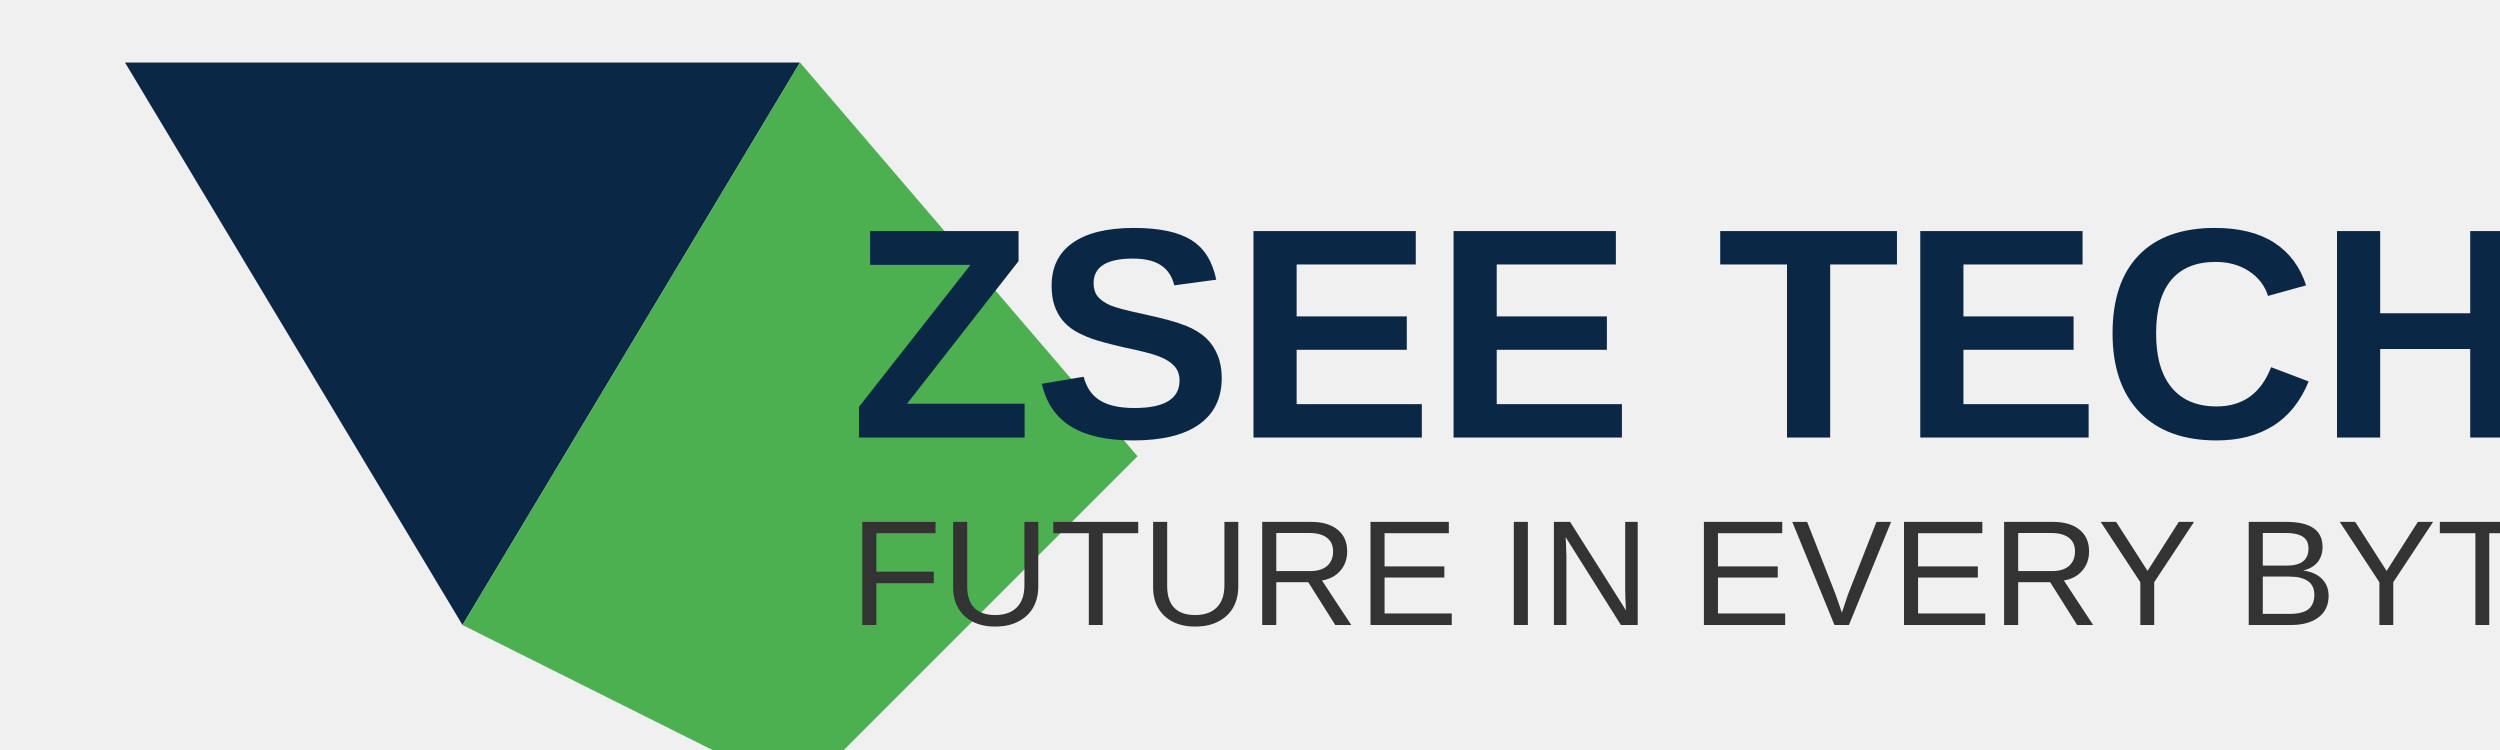
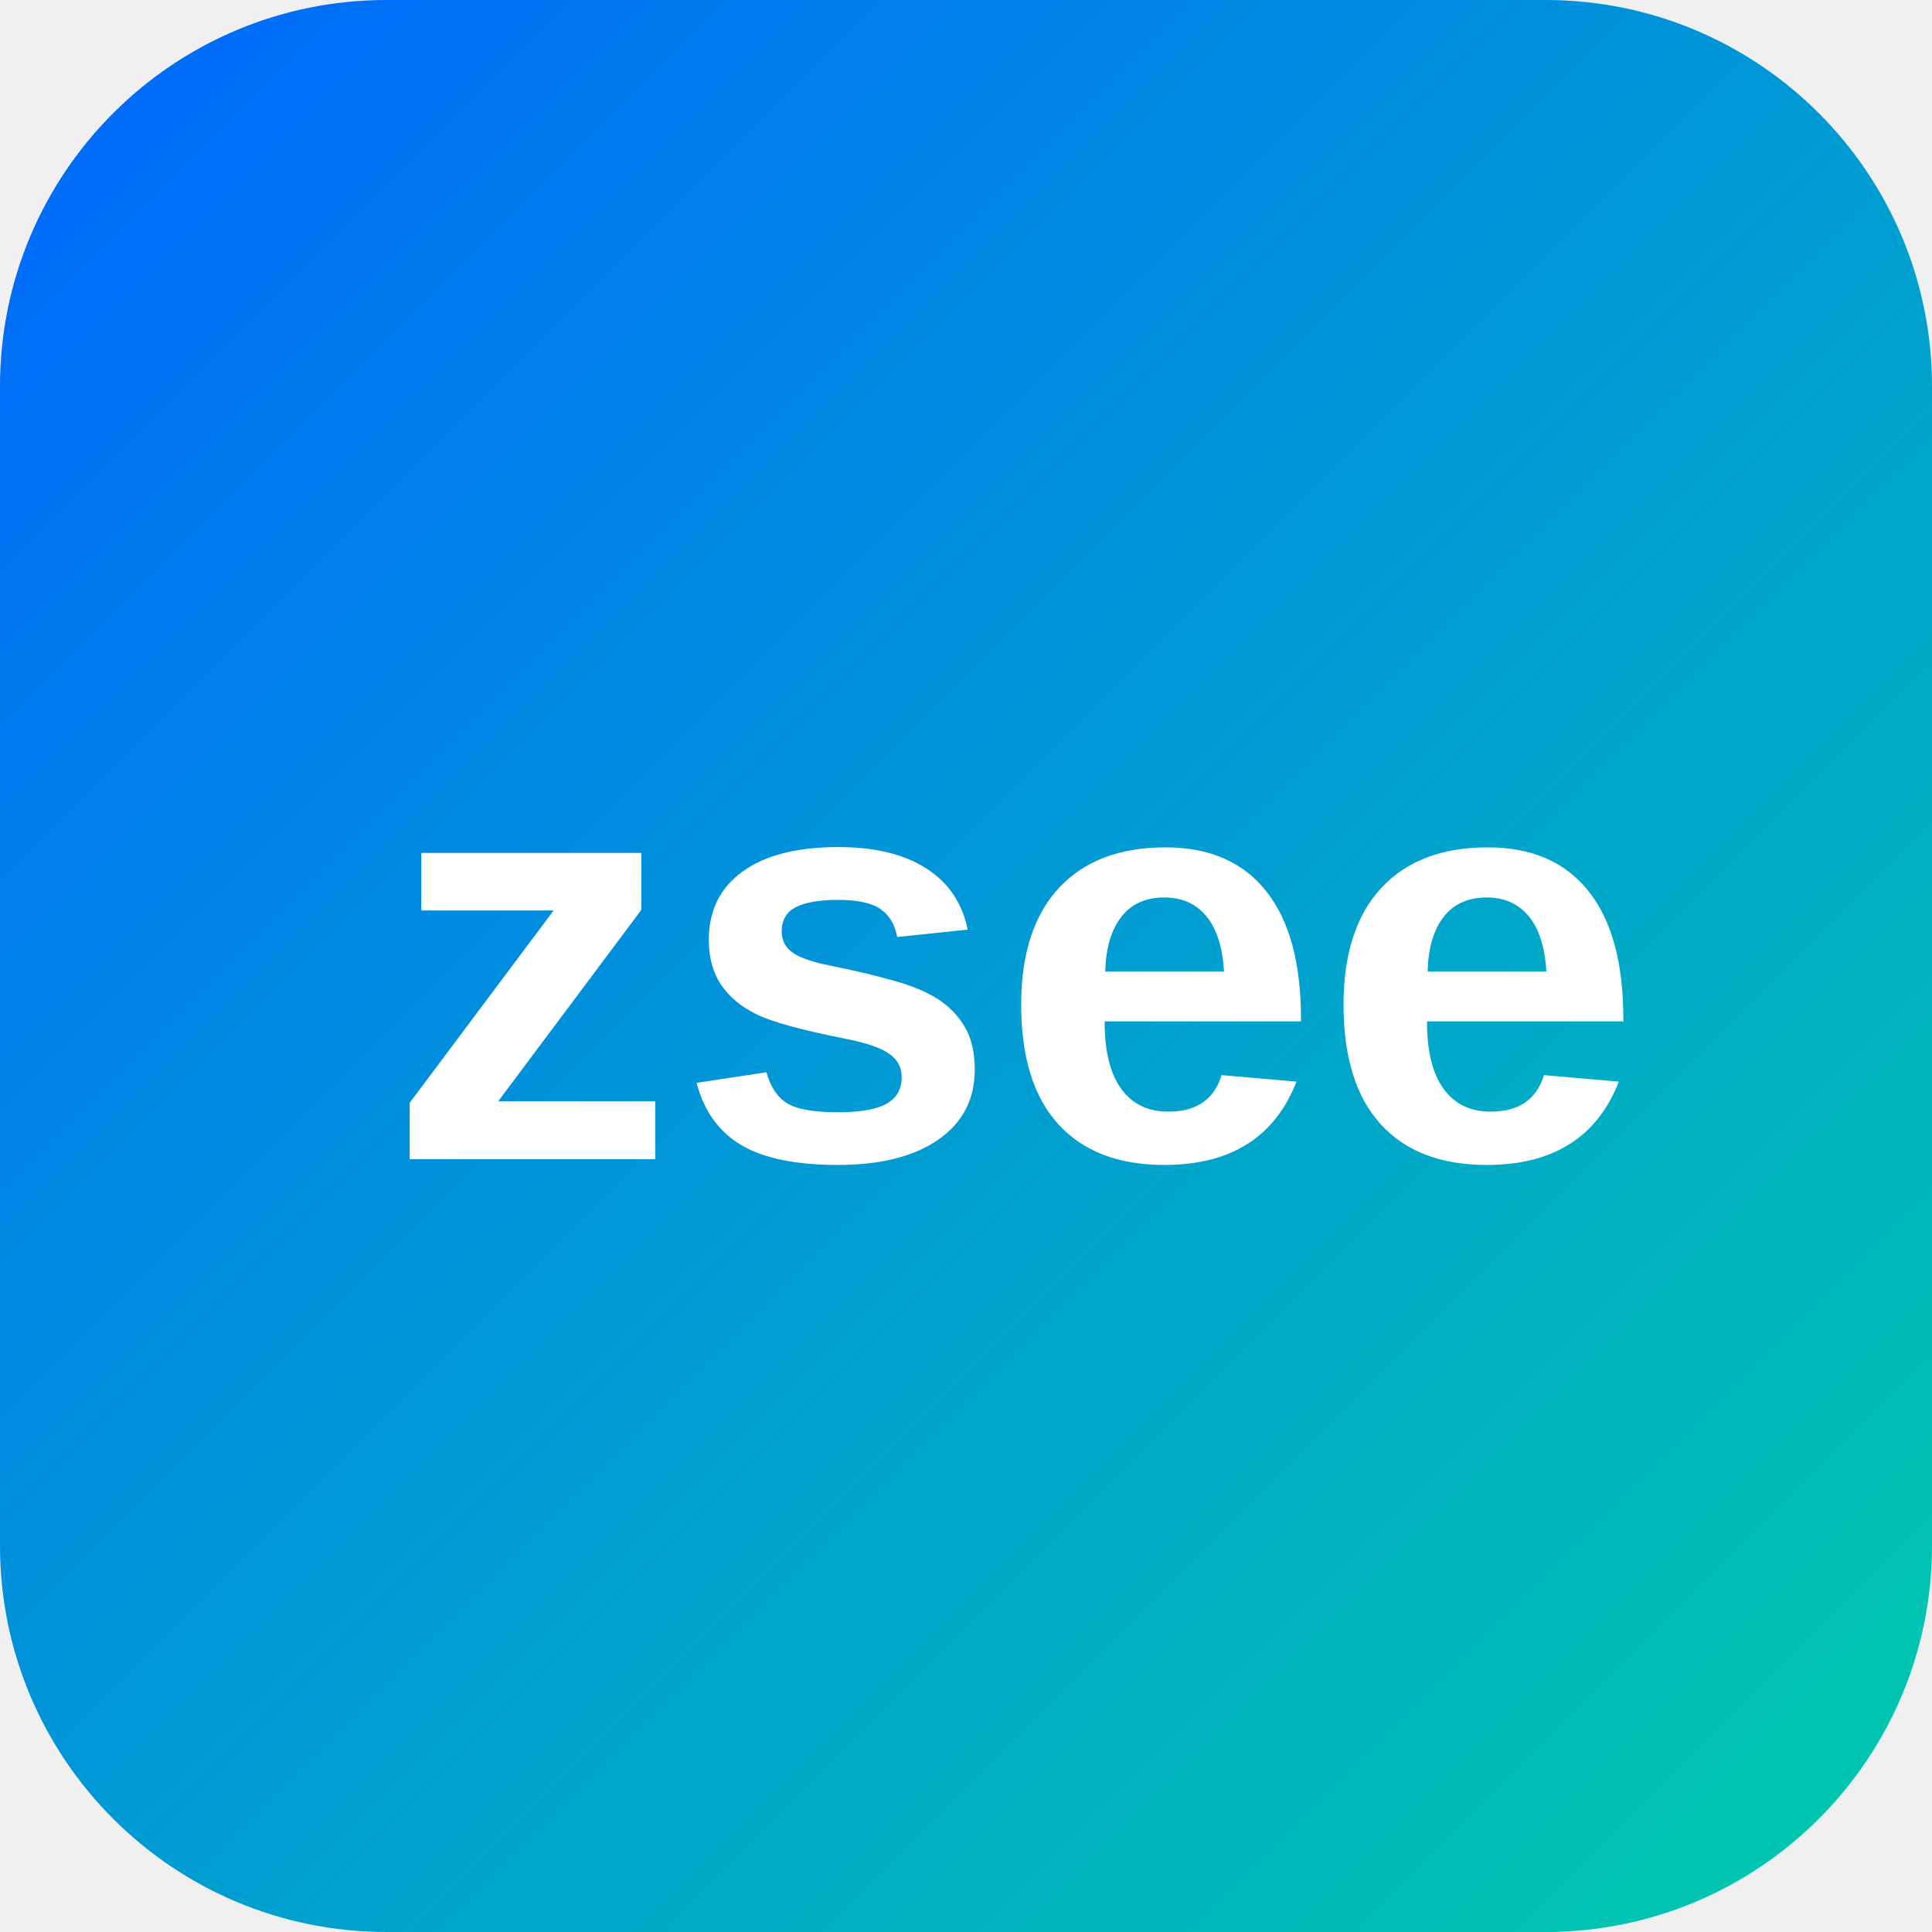
- <svg xmlns="http://www.w3.org/2000/svg" width="200" height="60" viewBox="0 0 200 60" fill="none">
-   <g transform="translate(10, 5) scale(0.45)">
-     <path d="M0 0 L120 0 L60 100 Z" fill="#0A2846" />
-     <path d="M120 0 L180 70 L120 130 L60 100 Z" fill="#4CAF50" />
-   </g>
-   <text x="68" y="35" font-family="Arial" font-weight="bold" font-size="24" fill="#0A2846">ZSEE TECH</text>
-   <text x="68" y="50" font-family="Arial" font-size="12" fill="#333333">FUTURE IN EVERY BYTE</text>
+ <svg xmlns="http://www.w3.org/2000/svg" width="200" height="200" viewBox="0 0 200 200">
+   <rect width="200" height="200" rx="40" fill="url(#gradient)" />
+   <text x="40" y="120" font-family="Arial, sans-serif" font-size="60" font-weight="bold" fill="white">
+     zsee
+   </text>
+   <defs>
+     <linearGradient id="gradient" x1="0%" y1="0%" x2="100%" y2="100%">
+       <stop offset="0%" style="stop-color:#0066FF" />
+       <stop offset="100%" style="stop-color:#00CCAA" />
+     </linearGradient>
+   </defs>
</svg>
